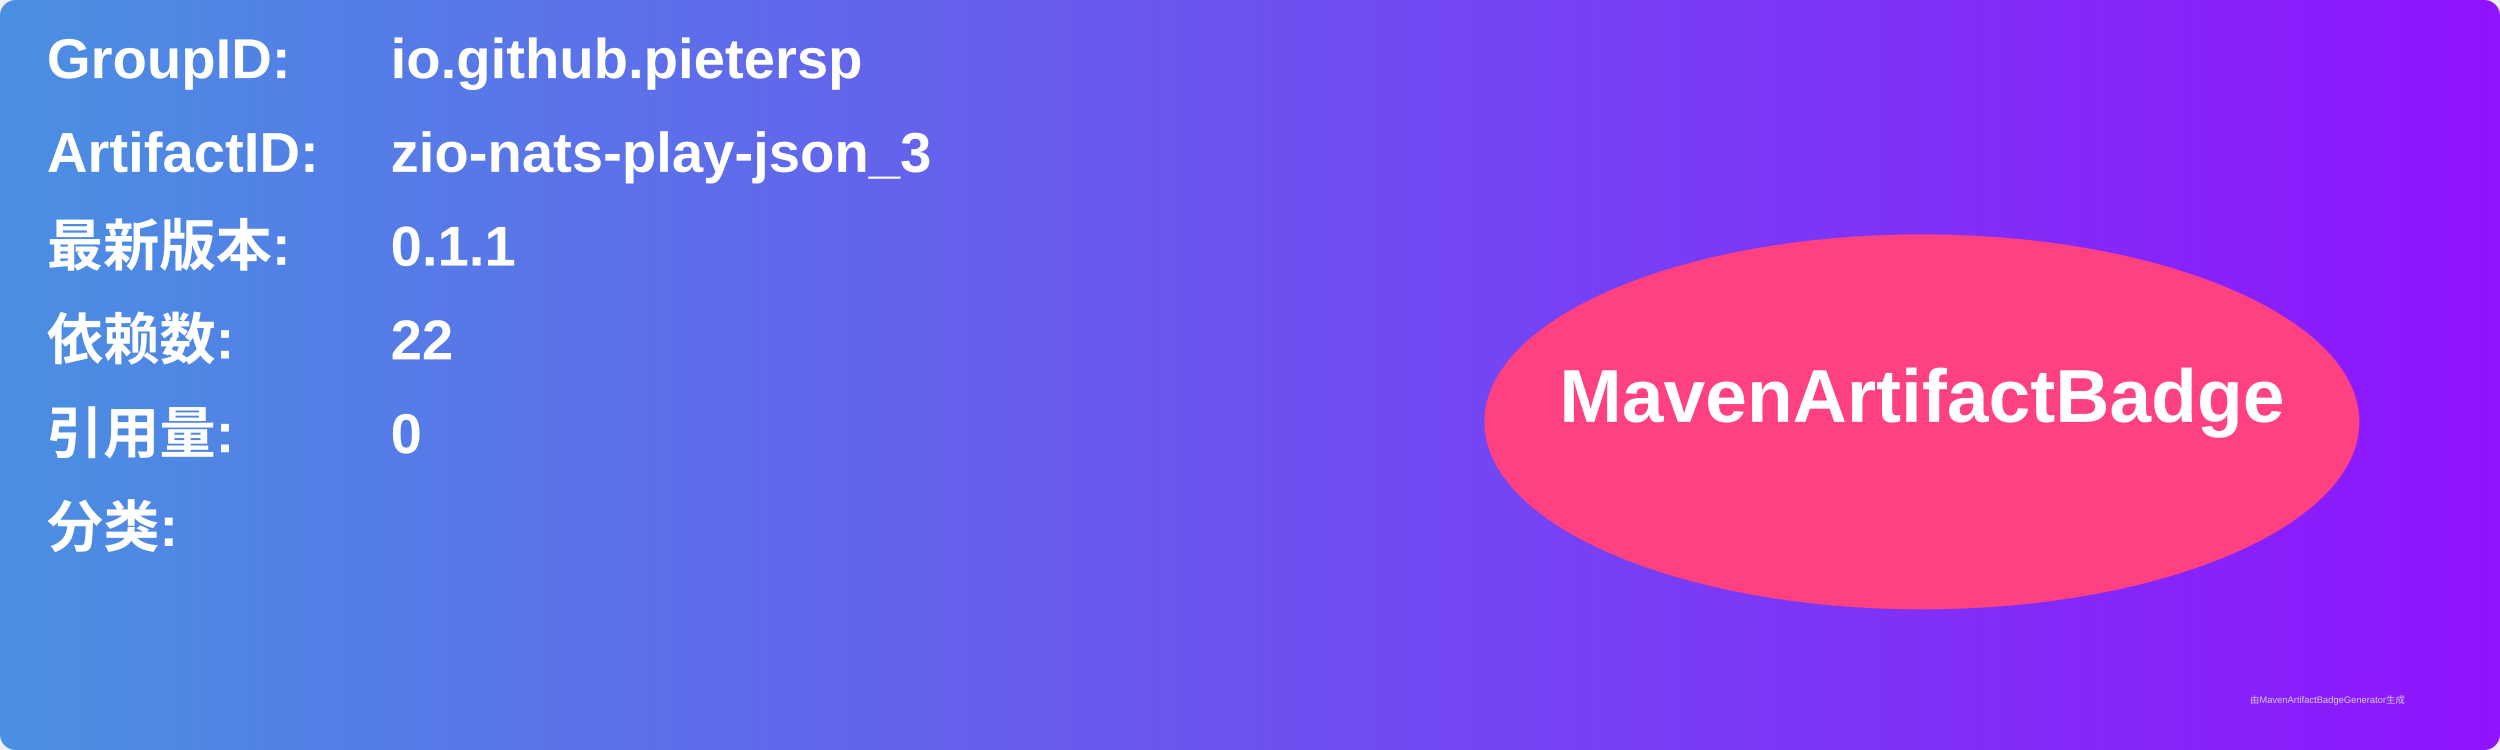
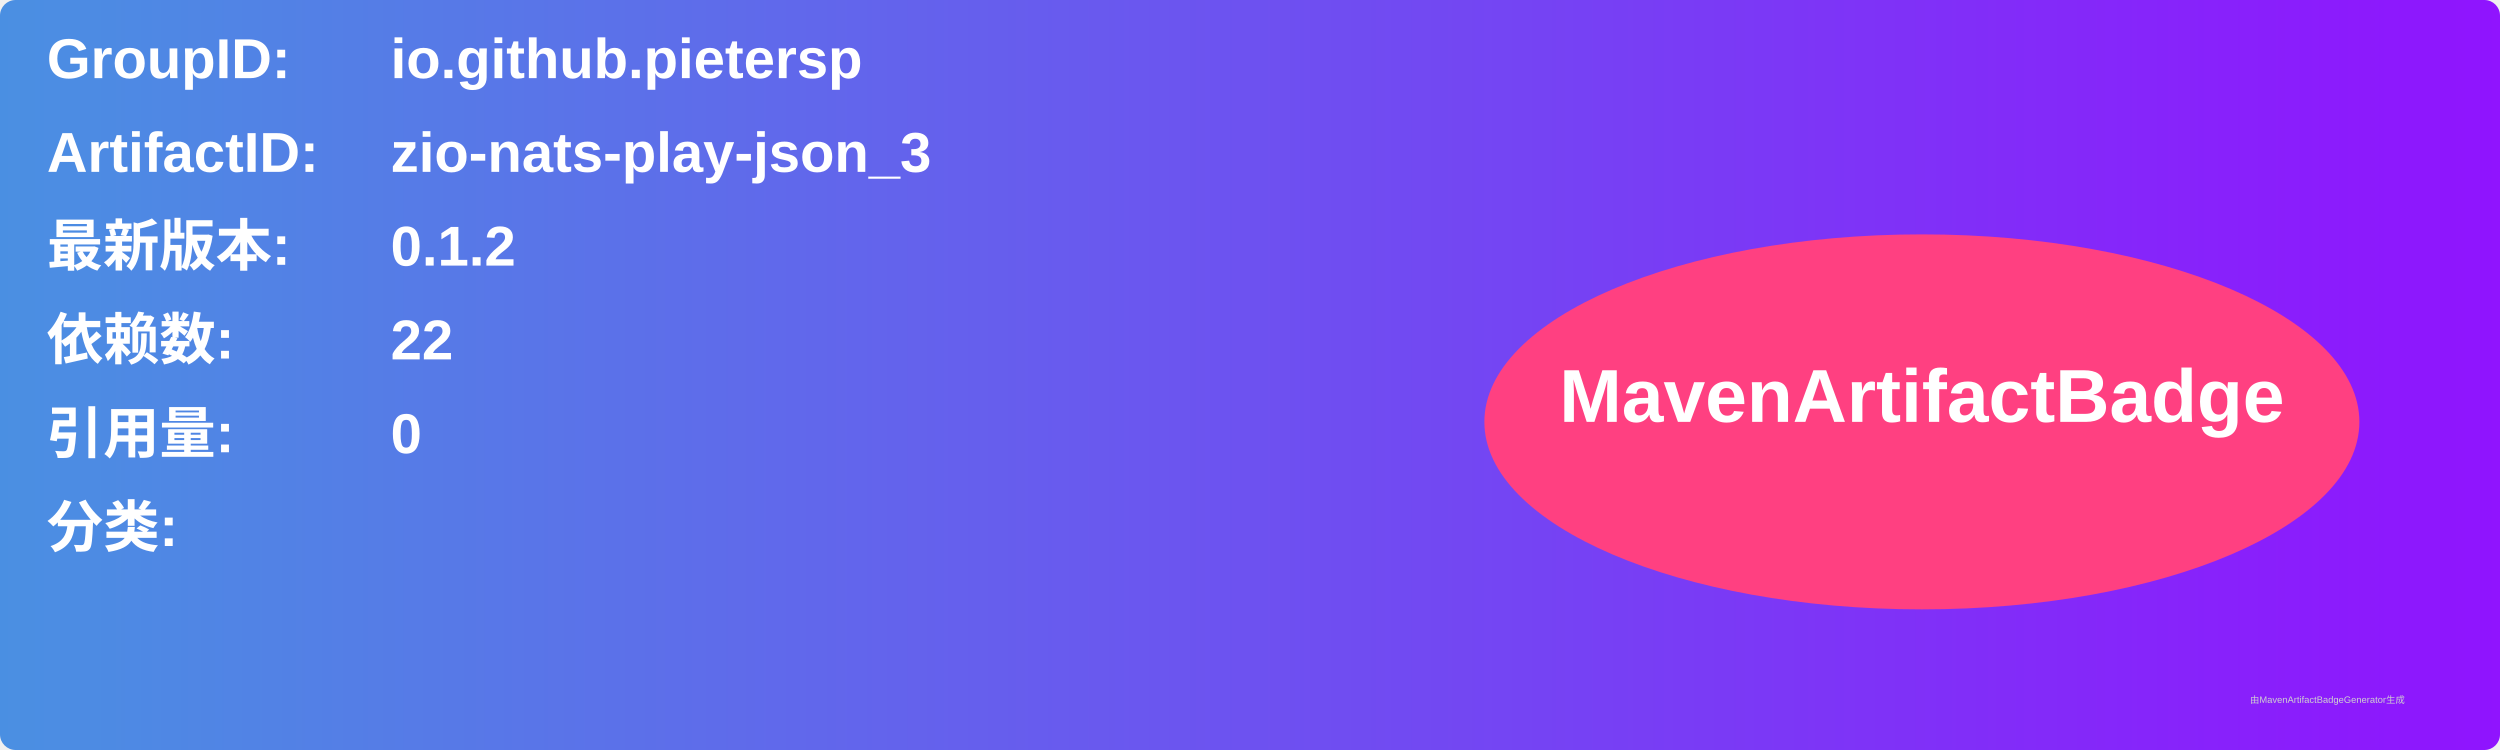
<svg xmlns="http://www.w3.org/2000/svg" width="800" height="240" viewBox="0 0 800 240">
  <linearGradient id="grad" x1="0%" y1="0%" x2="100%" y2="0%">
    <stop offset="0%" stop-color="#4a90e2" />
    <stop offset="100%" stop-color="#9013fe" />
  </linearGradient>
  <rect width="100%" height="100%" rx="5" ry="5" fill="url(#grad)" />
  <g transform="translate(15, 15)">
    <text x="0" y="10" font-family="Arial" font-size="18" fill="white" font-weight="bold" width="260">GroupID:</text>
    <text x="110" y="10" font-family="Arial" font-size="18" fill="white" font-weight="bold" width="460">io.github.pietersp</text>
    <text x="0" y="40" font-family="Arial" font-size="18" fill="white" font-weight="bold" width="260">ArtifactID:</text>
    <text x="110" y="40" font-family="Arial" font-size="18" fill="white" font-weight="bold" width="460">zio-nats-play-json_3</text>
    <text x="0" y="70" font-family="Arial" font-size="18" fill="white" font-weight="bold">最新版本:</text>
    <text x="110" y="70" font-family="Arial" font-size="18" fill="white" font-weight="bold">
-       <tspan font-weight="bold">0.1.1</tspan>
+       <tspan font-weight="bold">0.1.2</tspan>
    </text>
    <text x="0" y="100" font-family="Arial" font-size="18" fill="white" font-weight="bold">依赖数: </text>
    <text x="110" y="100" font-family="Arial" font-size="18" fill="white">
      <tspan font-weight="bold">22</tspan>
    </text>
    <text x="0" y="130" font-family="Arial" font-size="18" fill="white" font-weight="bold">引用量: </text>
    <text x="110" y="130" font-family="Arial" font-size="18" fill="white">
      <tspan font-weight="bold">0</tspan>
    </text>
    <text x="0" y="160" font-family="Arial" font-size="18" fill="white" font-weight="bold">分类:</text>
    <text x="10" y="190" font-family="Arial" font-size="10" fill="white">
      <tspan font-weight="bold" />
    </text>
    <ellipse cx="600" cy="120" rx="140" ry="60" fill="#ff4081" />
    <text x="600" y="120" text-anchor="middle" font-family="Arial" font-size="24" fill="white" font-weight="bold">MavenArtifactBadge</text>
  </g>
  <text x="720" y="225" font-family="Arial" font-size="3" fill="#d0d0d0">由MavenArtifactBadgeGenerator生成</text>
</svg>
